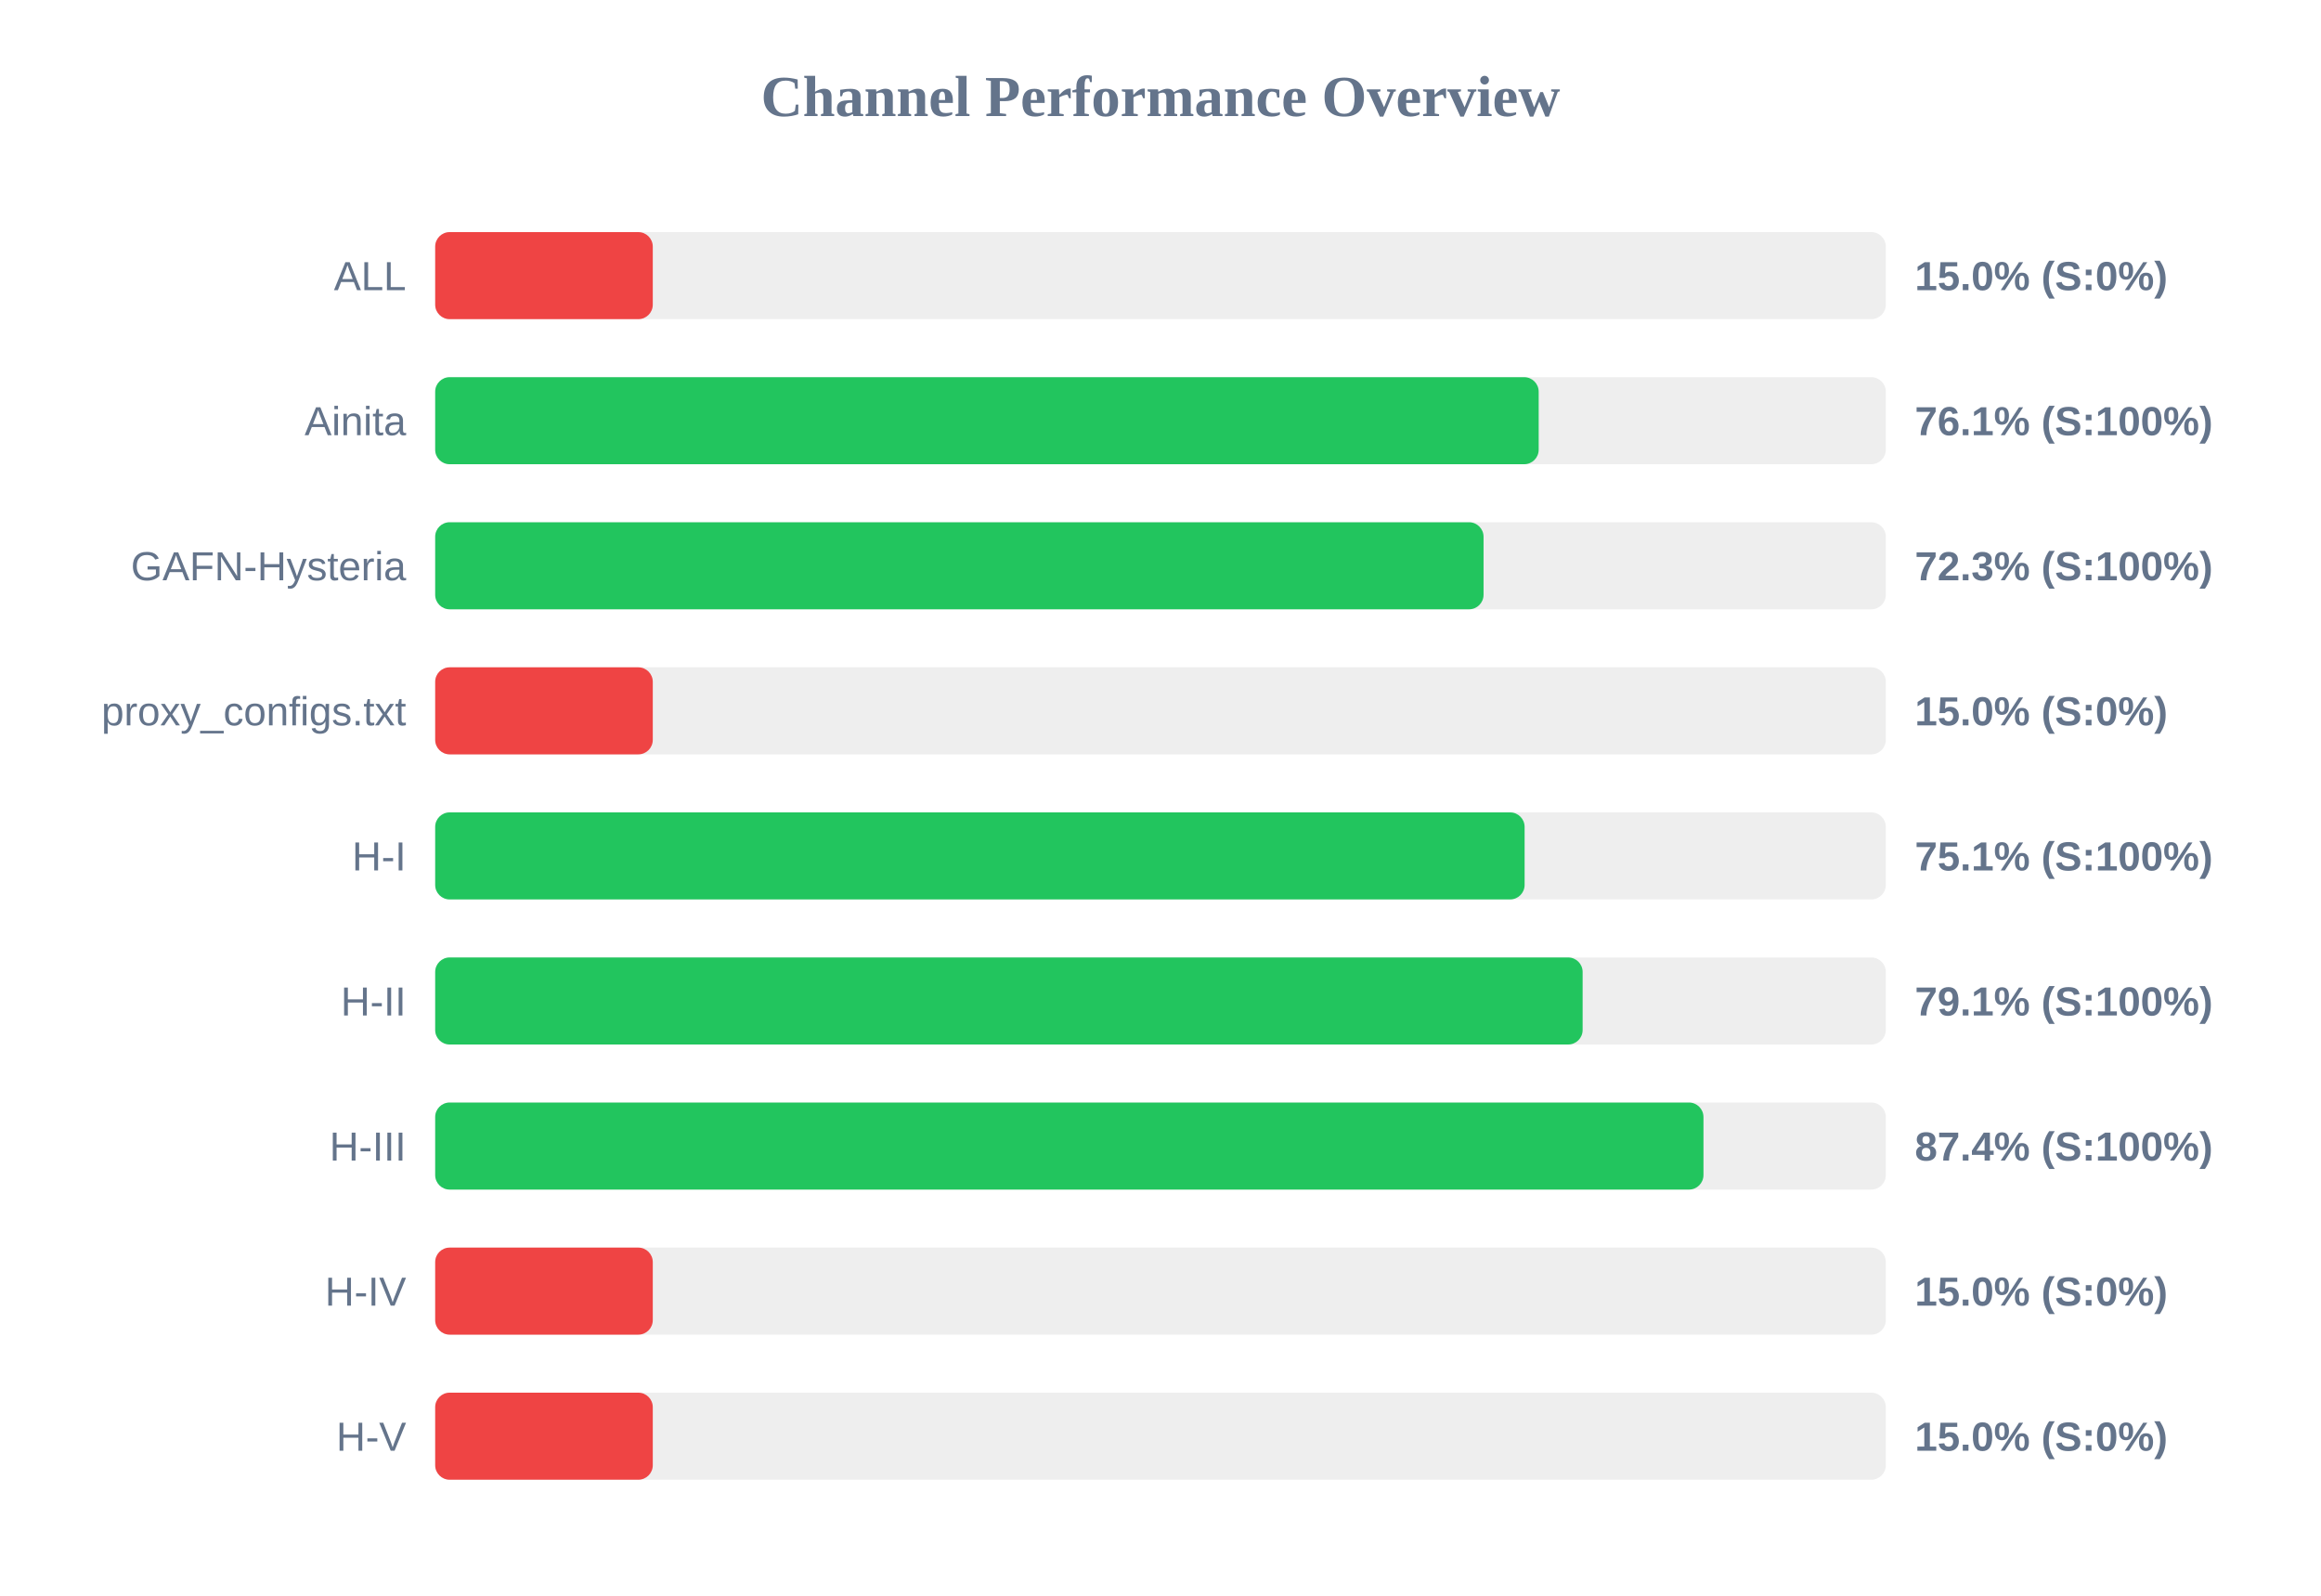
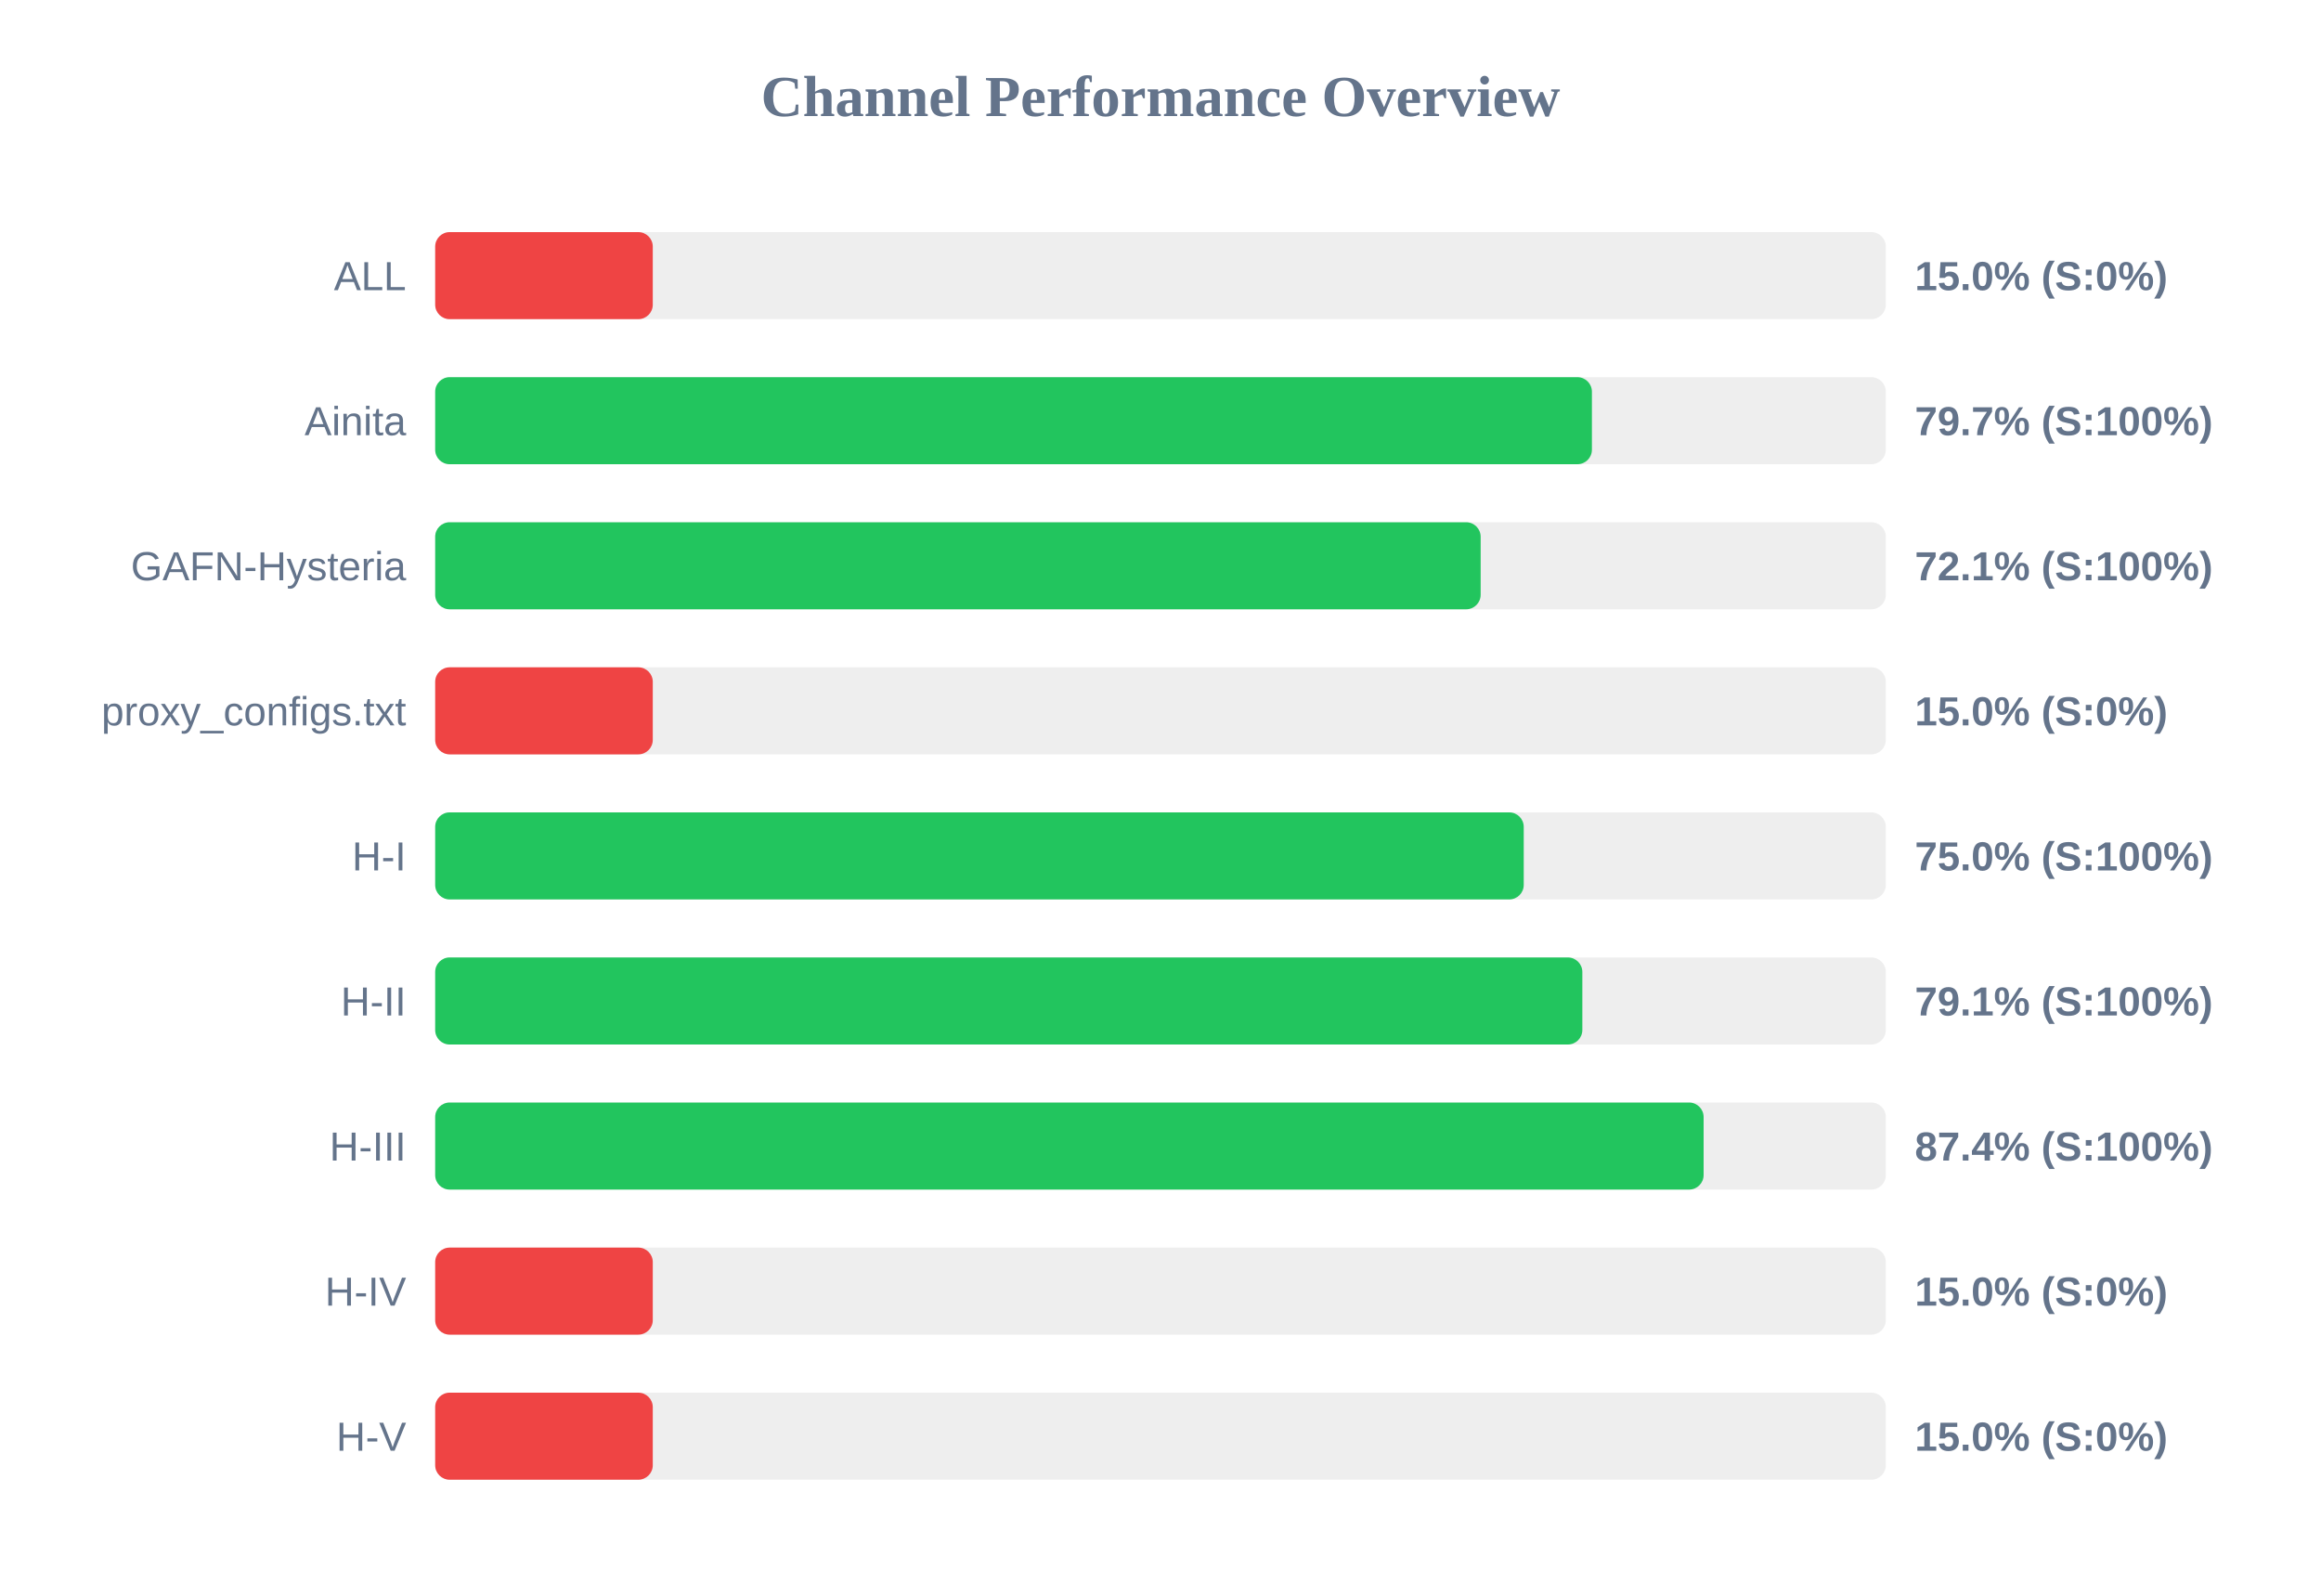
<svg xmlns="http://www.w3.org/2000/svg" width="800" height="550" version="1.1">
  <style>
        .row { font: 14px Arial; fill: #64748b; }
        .score { font: bold 14px Arial; fill: #64748b; }
    </style>
  <text x="400" y="40" text-anchor="middle" font-size="20px" font-weight="bold" fill="#64748b">Channel Performance Overview</text>
  <rect x="150" y="80" width="500" height="30" fill="#eee" rx="5" />
  <rect x="150" y="80" width="75.0" height="30" fill="#ef4444" rx="5" />
  <text x="140" y="100" text-anchor="end" class="row">ALL</text>
  <text x="660" y="100" text-anchor="start" class="score">15.0% (S:0%)</text>
  <rect x="150" y="130" width="500" height="30" fill="#eee" rx="5" />
-   <rect x="150" y="130" width="380.35" height="30" fill="#22c55e" rx="5" />
+   <rect x="150" y="130" width="398.7" height="30" fill="#22c55e" rx="5" />
  <text x="140" y="150" text-anchor="end" class="row">Ainita</text>
-   <text x="660" y="150" text-anchor="start" class="score">76.1% (S:100%)</text>
+   <text x="660" y="150" text-anchor="start" class="score">79.7% (S:100%)</text>
  <rect x="150" y="180" width="500" height="30" fill="#eee" rx="5" />
-   <rect x="150" y="180" width="361.35" height="30" fill="#22c55e" rx="5" />
+   <rect x="150" y="180" width="360.35" height="30" fill="#22c55e" rx="5" />
  <text x="140" y="200" text-anchor="end" class="row">GAFN-Hysteria</text>
-   <text x="660" y="200" text-anchor="start" class="score">72.3% (S:100%)</text>
+   <text x="660" y="200" text-anchor="start" class="score">72.1% (S:100%)</text>
  <rect x="150" y="230" width="500" height="30" fill="#eee" rx="5" />
  <rect x="150" y="230" width="75.0" height="30" fill="#ef4444" rx="5" />
  <text x="140" y="250" text-anchor="end" class="row">proxy_configs.txt</text>
  <text x="660" y="250" text-anchor="start" class="score">15.0% (S:0%)</text>
  <rect x="150" y="280" width="500" height="30" fill="#eee" rx="5" />
-   <rect x="150" y="280" width="375.5" height="30" fill="#22c55e" rx="5" />
+   <rect x="150" y="280" width="375.2" height="30" fill="#22c55e" rx="5" />
  <text x="140" y="300" text-anchor="end" class="row">H-I</text>
-   <text x="660" y="300" text-anchor="start" class="score">75.1% (S:100%)</text>
+   <text x="660" y="300" text-anchor="start" class="score">75.0% (S:100%)</text>
  <rect x="150" y="330" width="500" height="30" fill="#eee" rx="5" />
-   <rect x="150" y="330" width="395.5" height="30" fill="#22c55e" rx="5" />
+   <rect x="150" y="330" width="395.4" height="30" fill="#22c55e" rx="5" />
  <text x="140" y="350" text-anchor="end" class="row">H-II</text>
  <text x="660" y="350" text-anchor="start" class="score">79.1% (S:100%)</text>
  <rect x="150" y="380" width="500" height="30" fill="#eee" rx="5" />
-   <rect x="150" y="380" width="437.15" height="30" fill="#22c55e" rx="5" />
+   <rect x="150" y="380" width="437.2" height="30" fill="#22c55e" rx="5" />
  <text x="140" y="400" text-anchor="end" class="row">H-III</text>
  <text x="660" y="400" text-anchor="start" class="score">87.4% (S:100%)</text>
  <rect x="150" y="430" width="500" height="30" fill="#eee" rx="5" />
  <rect x="150" y="430" width="75.0" height="30" fill="#ef4444" rx="5" />
  <text x="140" y="450" text-anchor="end" class="row">H-IV</text>
  <text x="660" y="450" text-anchor="start" class="score">15.0% (S:0%)</text>
  <rect x="150" y="480" width="500" height="30" fill="#eee" rx="5" />
  <rect x="150" y="480" width="75.0" height="30" fill="#ef4444" rx="5" />
  <text x="140" y="500" text-anchor="end" class="row">H-V</text>
  <text x="660" y="500" text-anchor="start" class="score">15.0% (S:0%)</text>
</svg>
